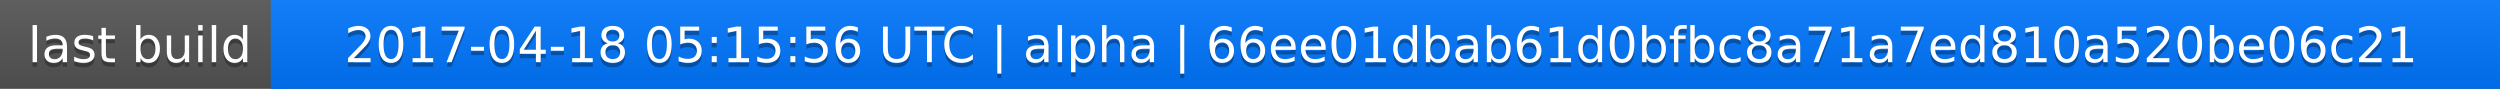
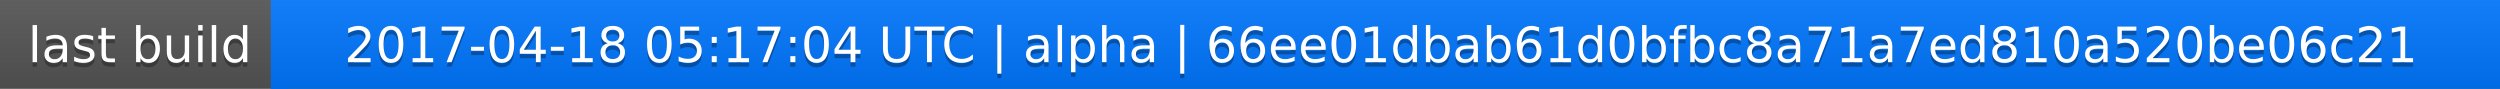
<svg xmlns="http://www.w3.org/2000/svg" width="563" height="20">
  <linearGradient id="a" x2="0" y2="100%">
    <stop offset="0" stop-color="#bbb" stop-opacity=".1" />
    <stop offset="1" stop-opacity=".1" />
  </linearGradient>
  <rect rx="0" width="563" height="20" fill="#555" />
  <rect rx="0" x="61" width="502" height="20" fill="#07f" />
  <path fill="#07f" d="M61 0h4v20h-4z" />
  <rect rx="0" width="563" height="20" fill="url(#a)" />
  <g fill="#fff" text-anchor="middle" font-family="DejaVu Sans,Verdana,Geneva,sans-serif" font-size="11">
    <text x="31.5" y="15" fill="#010101" fill-opacity=".3">last build</text>
    <text x="31.5" y="14">last build</text>
-     <text x="311" y="15" fill="#010101" fill-opacity=".3">2017-04-18 05:15:56 UTC | alpha | 66ee01dbab61d0bfbc8a71a7ed810a520be06c21</text>
-     <text x="311" y="14">2017-04-18 05:15:56 UTC | alpha | 66ee01dbab61d0bfbc8a71a7ed810a520be06c21</text>
+     <text x="311" y="15" fill="#010101" fill-opacity=".3">2017-04-18 05:17:04 UTC | alpha | 66ee01dbab61d0bfbc8a71a7ed810a520be06c21</text>
+     <text x="311" y="14">2017-04-18 05:17:04 UTC | alpha | 66ee01dbab61d0bfbc8a71a7ed810a520be06c21</text>
  </g>
</svg>
